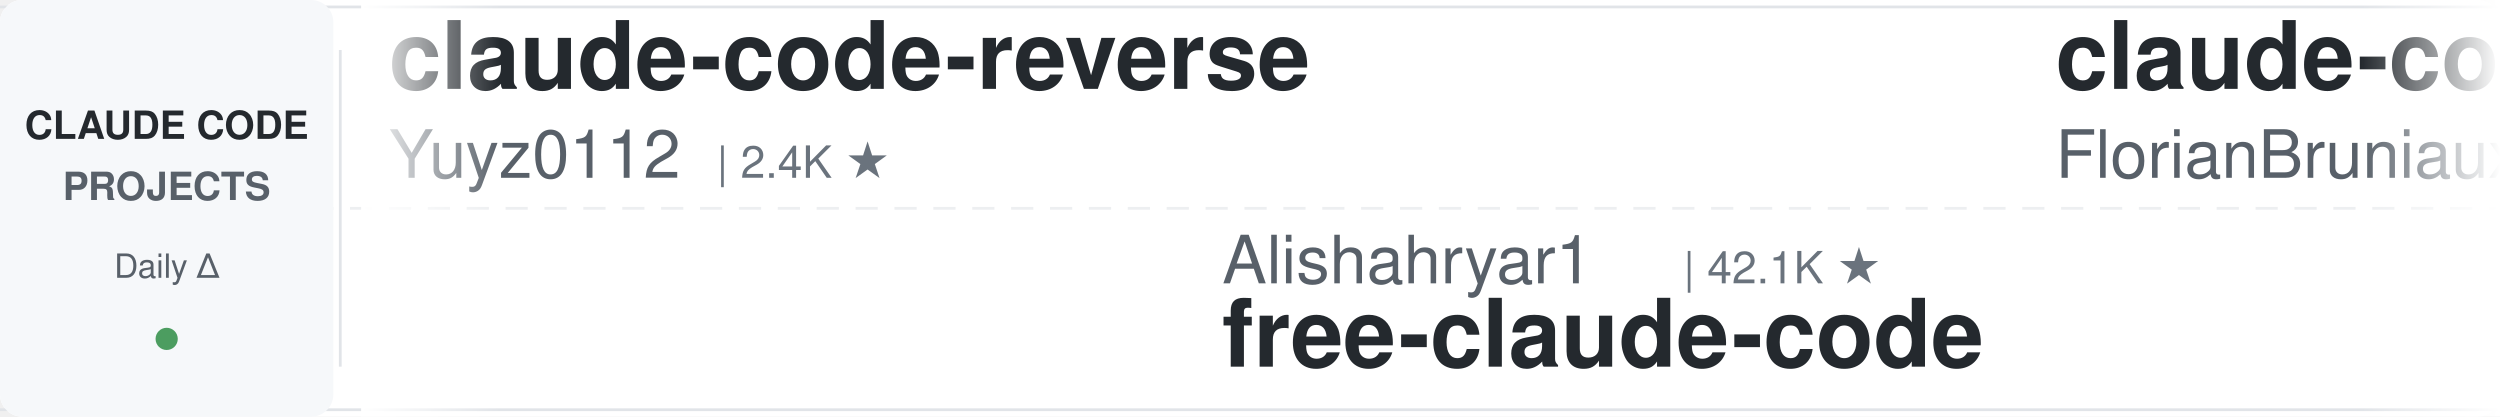
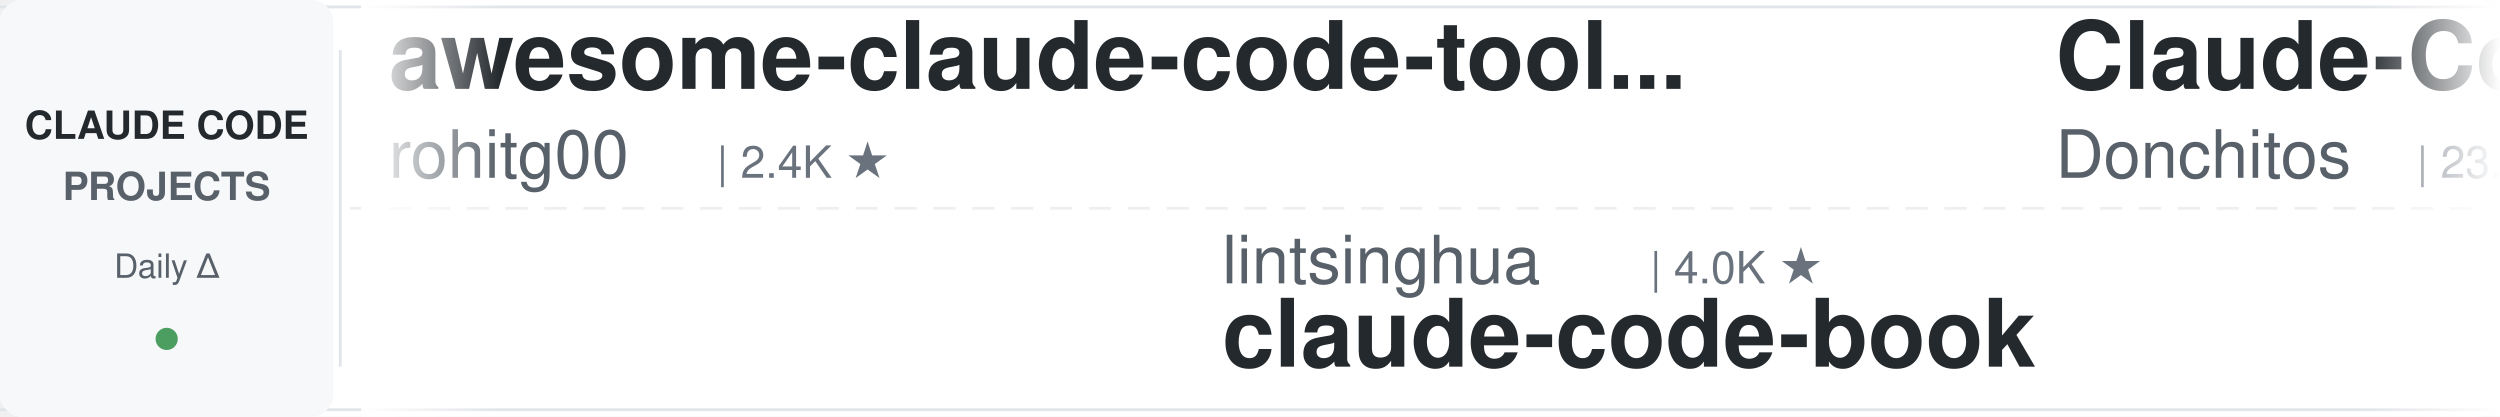
<svg xmlns="http://www.w3.org/2000/svg" width="900" height="150">
  <defs>
    <linearGradient id="leftFade" x1="0%" y1="0%" x2="100%" y2="0%">
      <stop offset="0%" style="stop-color:#ffffff;stop-opacity:1" />
      <stop offset="100%" style="stop-color:#ffffff;stop-opacity:0" />
    </linearGradient>
    <linearGradient id="rightFade" x1="0%" y1="0%" x2="100%" y2="0%">
      <stop offset="0%" style="stop-color:#ffffff;stop-opacity:0" />
      <stop offset="100%" style="stop-color:#ffffff;stop-opacity:1" />
    </linearGradient>
  </defs>
  <rect width="900" height="150" fill="#ffffff" rx="8" />
  <rect x="0" y="2" width="900" height="1" fill="#e1e4e8" />
  <rect x="0" y="147" width="900" height="1" fill="#e1e4e8" />
  <line x1="0" y1="75" x2="900" y2="75" stroke="#e1e4e8" stroke-width="1" stroke-dasharray="8 6" opacity="0.6" />
  <rect x="0" y="0" width="120" height="150" fill="#f6f8fa" rx="8" />
  <text x="60" y="50" font-family="-apple-system, BlinkMacSystemFont, 'Segoe UI', Helvetica, Arial, sans-serif" font-size="14" font-weight="600" fill="#24292e" text-anchor="middle">CLAUDE CODE</text>
  <text x="60" y="72" font-family="-apple-system, BlinkMacSystemFont, 'Segoe UI', Helvetica, Arial, sans-serif" font-size="14" font-weight="600" fill="#586069" text-anchor="middle">PROJECTS</text>
  <text x="60" y="100" font-family="-apple-system, BlinkMacSystemFont, 'Segoe UI', Helvetica, Arial, sans-serif" font-size="12" font-weight="500" fill="#586069" text-anchor="middle">Daily Δ</text>
  <circle cx="60" cy="122" r="4" fill="#22863a" opacity="0.8" />
  <rect x="122" y="18" width="1" height="114" fill="#e1e4e8" />
  <clipPath id="tickerClip">
    <rect x="130" y="0" width="770" height="150" />
  </clipPath>
  <g clip-path="url(#tickerClip)">
    <g id="tickerItems">
      <animateTransform attributeName="transform" attributeType="XML" type="translate" from="0 0" to="-3000 0" dur="54s" repeatCount="indefinite" />
      <g transform="translate(0, 0)">
-         <text x="140" y="32" font-family="-apple-system, BlinkMacSystemFont, 'Segoe UI', Helvetica, Arial, sans-serif" font-size="34" font-weight="600" fill="#24292e">claude-code-reverse</text>
-         <text x="140" y="64" font-family="-apple-system, BlinkMacSystemFont, 'Segoe UI', Helvetica, Arial, sans-serif" font-size="24" font-weight="400" fill="#586069">Yuyz0112</text>
+         <text x="140" y="32" font-family="-apple-system, BlinkMacSystemFont, 'Segoe UI', Helvetica, Arial, sans-serif" font-size="34" font-weight="600" fill="#24292e">awesome-claude-code-tool...</text>
+         <text x="140" y="64" font-family="-apple-system, BlinkMacSystemFont, 'Segoe UI', Helvetica, Arial, sans-serif" font-size="24" font-weight="400" fill="#586069">rohitg00</text>
        <text x="258" y="64" font-family="-apple-system, BlinkMacSystemFont, 'Segoe UI', Helvetica, Arial, sans-serif" font-size="16" font-weight="500" fill="#6a737d">| 2.4K ★</text>
      </g>
      <g transform="translate(300, 0)">
-         <text x="140" y="102" font-family="-apple-system, BlinkMacSystemFont, 'Segoe UI', Helvetica, Arial, sans-serif" font-size="24" font-weight="400" fill="#586069">Alishahryar1</text>
-         <text x="306" y="102" font-family="-apple-system, BlinkMacSystemFont, 'Segoe UI', Helvetica, Arial, sans-serif" font-size="16" font-weight="500" fill="#6a737d">| 42.1K ★</text>
-         <text x="140" y="132" font-family="-apple-system, BlinkMacSystemFont, 'Segoe UI', Helvetica, Arial, sans-serif" font-size="34" font-weight="600" fill="#24292e">free-claude-code</text>
+         <text x="140" y="102" font-family="-apple-system, BlinkMacSystemFont, 'Segoe UI', Helvetica, Arial, sans-serif" font-size="24" font-weight="400" fill="#586069">lintsinghua</text>
+         <text x="294" y="102" font-family="-apple-system, BlinkMacSystemFont, 'Segoe UI', Helvetica, Arial, sans-serif" font-size="16" font-weight="500" fill="#6a737d">| 4.0K ★</text>
+         <text x="140" y="132" font-family="-apple-system, BlinkMacSystemFont, 'Segoe UI', Helvetica, Arial, sans-serif" font-size="34" font-weight="600" fill="#24292e">claude-code-book</text>
      </g>
      <g transform="translate(600, 0)">
-         <text x="140" y="32" font-family="-apple-system, BlinkMacSystemFont, 'Segoe UI', Helvetica, Arial, sans-serif" font-size="34" font-weight="600" fill="#24292e">claude-code-ultimate-gui...</text>
-         <text x="140" y="64" font-family="-apple-system, BlinkMacSystemFont, 'Segoe UI', Helvetica, Arial, sans-serif" font-size="24" font-weight="400" fill="#586069">FlorianBruniaux</text>
-         <text x="342" y="64" font-family="-apple-system, BlinkMacSystemFont, 'Segoe UI', Helvetica, Arial, sans-serif" font-size="16" font-weight="500" fill="#6a737d">| 5.5K ★</text>
+         <text x="140" y="32" font-family="-apple-system, BlinkMacSystemFont, 'Segoe UI', Helvetica, Arial, sans-serif" font-size="34" font-weight="600" fill="#24292e">Claude-Code-Game-Studios</text>
+         <text x="140" y="64" font-family="-apple-system, BlinkMacSystemFont, 'Segoe UI', Helvetica, Arial, sans-serif" font-size="24" font-weight="400" fill="#586069">Donchitos</text>
+         <text x="270" y="64" font-family="-apple-system, BlinkMacSystemFont, 'Segoe UI', Helvetica, Arial, sans-serif" font-size="16" font-weight="500" fill="#6a737d">| 23.4K ★</text>
      </g>
      <g transform="translate(900, 0)">
-         <text x="140" y="102" font-family="-apple-system, BlinkMacSystemFont, 'Segoe UI', Helvetica, Arial, sans-serif" font-size="24" font-weight="400" fill="#586069">digitalsamba</text>
-         <text x="306" y="102" font-family="-apple-system, BlinkMacSystemFont, 'Segoe UI', Helvetica, Arial, sans-serif" font-size="16" font-weight="500" fill="#6a737d">| 1.8K ★</text>
-         <text x="140" y="132" font-family="-apple-system, BlinkMacSystemFont, 'Segoe UI', Helvetica, Arial, sans-serif" font-size="34" font-weight="600" fill="#24292e">claude-code-video-toolki...</text>
+         <text x="140" y="102" font-family="-apple-system, BlinkMacSystemFont, 'Segoe UI', Helvetica, Arial, sans-serif" font-size="24" font-weight="400" fill="#586069">Yuyz0112</text>
+         <text x="258" y="102" font-family="-apple-system, BlinkMacSystemFont, 'Segoe UI', Helvetica, Arial, sans-serif" font-size="16" font-weight="500" fill="#6a737d">| 2.4K ★</text>
+         <text x="140" y="132" font-family="-apple-system, BlinkMacSystemFont, 'Segoe UI', Helvetica, Arial, sans-serif" font-size="34" font-weight="600" fill="#24292e">claude-code-reverse</text>
      </g>
      <g transform="translate(1200, 0)">
-         <text x="140" y="32" font-family="-apple-system, BlinkMacSystemFont, 'Segoe UI', Helvetica, Arial, sans-serif" font-size="34" font-weight="600" fill="#24292e">claude-code-harness</text>
-         <text x="140" y="64" font-family="-apple-system, BlinkMacSystemFont, 'Segoe UI', Helvetica, Arial, sans-serif" font-size="24" font-weight="400" fill="#586069">Chachamaru127</text>
-         <text x="318" y="64" font-family="-apple-system, BlinkMacSystemFont, 'Segoe UI', Helvetica, Arial, sans-serif" font-size="16" font-weight="500" fill="#6a737d">| 3.0K ★</text>
+         <text x="140" y="32" font-family="-apple-system, BlinkMacSystemFont, 'Segoe UI', Helvetica, Arial, sans-serif" font-size="34" font-weight="600" fill="#24292e">ECC</text>
+         <text x="140" y="64" font-family="-apple-system, BlinkMacSystemFont, 'Segoe UI', Helvetica, Arial, sans-serif" font-size="24" font-weight="400" fill="#586069">affaan-m</text>
+         <text x="258" y="64" font-family="-apple-system, BlinkMacSystemFont, 'Segoe UI', Helvetica, Arial, sans-serif" font-size="16" font-weight="500" fill="#6a737d">| 232.9K ★</text>
      </g>
      <g transform="translate(1500, 0)">
-         <text x="140" y="102" font-family="-apple-system, BlinkMacSystemFont, 'Segoe UI', Helvetica, Arial, sans-serif" font-size="24" font-weight="400" fill="#586069">repowise-dev</text>
-         <text x="306" y="102" font-family="-apple-system, BlinkMacSystemFont, 'Segoe UI', Helvetica, Arial, sans-serif" font-size="16" font-weight="500" fill="#6a737d">| 1.2K ★</text>
-         <text x="140" y="132" font-family="-apple-system, BlinkMacSystemFont, 'Segoe UI', Helvetica, Arial, sans-serif" font-size="34" font-weight="600" fill="#24292e">claude-code-prompts</text>
+         <text x="140" y="102" font-family="-apple-system, BlinkMacSystemFont, 'Segoe UI', Helvetica, Arial, sans-serif" font-size="24" font-weight="400" fill="#586069">anthropics</text>
+         <text x="282" y="102" font-family="-apple-system, BlinkMacSystemFont, 'Segoe UI', Helvetica, Arial, sans-serif" font-size="16" font-weight="500" fill="#6a737d">| 923 ★</text>
+         <text x="140" y="132" font-family="-apple-system, BlinkMacSystemFont, 'Segoe UI', Helvetica, Arial, sans-serif" font-size="34" font-weight="600" fill="#24292e">claude-code-base-action</text>
      </g>
      <g transform="translate(1800, 0)">
-         <text x="140" y="32" font-family="-apple-system, BlinkMacSystemFont, 'Segoe UI', Helvetica, Arial, sans-serif" font-size="34" font-weight="600" fill="#24292e">claude-code-plugins-plus...</text>
-         <text x="140" y="64" font-family="-apple-system, BlinkMacSystemFont, 'Segoe UI', Helvetica, Arial, sans-serif" font-size="24" font-weight="400" fill="#586069">jeremylongshore</text>
-         <text x="342" y="64" font-family="-apple-system, BlinkMacSystemFont, 'Segoe UI', Helvetica, Arial, sans-serif" font-size="16" font-weight="500" fill="#6a737d">| 2.6K ★</text>
+         <text x="140" y="32" font-family="-apple-system, BlinkMacSystemFont, 'Segoe UI', Helvetica, Arial, sans-serif" font-size="34" font-weight="600" fill="#24292e">Claude-Code-Source-Study</text>
+         <text x="140" y="64" font-family="-apple-system, BlinkMacSystemFont, 'Segoe UI', Helvetica, Arial, sans-serif" font-size="24" font-weight="400" fill="#586069">luyao618</text>
+         <text x="258" y="64" font-family="-apple-system, BlinkMacSystemFont, 'Segoe UI', Helvetica, Arial, sans-serif" font-size="16" font-weight="500" fill="#6a737d">| 1.6K ★</text>
      </g>
      <g transform="translate(2100, 0)">
-         <text x="140" y="102" font-family="-apple-system, BlinkMacSystemFont, 'Segoe UI', Helvetica, Arial, sans-serif" font-size="24" font-weight="400" fill="#586069">oboard</text>
-         <text x="234" y="102" font-family="-apple-system, BlinkMacSystemFont, 'Segoe UI', Helvetica, Arial, sans-serif" font-size="16" font-weight="500" fill="#6a737d">| 3.3K ★</text>
-         <text x="140" y="132" font-family="-apple-system, BlinkMacSystemFont, 'Segoe UI', Helvetica, Arial, sans-serif" font-size="34" font-weight="600" fill="#24292e">claude-code-rev</text>
+         <text x="140" y="102" font-family="-apple-system, BlinkMacSystemFont, 'Segoe UI', Helvetica, Arial, sans-serif" font-size="24" font-weight="400" fill="#586069">centminmod</text>
+         <text x="282" y="102" font-family="-apple-system, BlinkMacSystemFont, 'Segoe UI', Helvetica, Arial, sans-serif" font-size="16" font-weight="500" fill="#6a737d">| 2.5K ★</text>
+         <text x="140" y="132" font-family="-apple-system, BlinkMacSystemFont, 'Segoe UI', Helvetica, Arial, sans-serif" font-size="34" font-weight="600" fill="#24292e">my-claude-code-setup</text>
      </g>
      <g transform="translate(2400, 0)">
-         <text x="140" y="32" font-family="-apple-system, BlinkMacSystemFont, 'Segoe UI', Helvetica, Arial, sans-serif" font-size="34" font-weight="600" fill="#24292e">claude-code-source</text>
-         <text x="140" y="64" font-family="-apple-system, BlinkMacSystemFont, 'Segoe UI', Helvetica, Arial, sans-serif" font-size="24" font-weight="400" fill="#586069">hangsman</text>
-         <text x="258" y="64" font-family="-apple-system, BlinkMacSystemFont, 'Segoe UI', Helvetica, Arial, sans-serif" font-size="16" font-weight="500" fill="#6a737d">| 787 ★</text>
+         <text x="140" y="32" font-family="-apple-system, BlinkMacSystemFont, 'Segoe UI', Helvetica, Arial, sans-serif" font-size="34" font-weight="600" fill="#24292e">claude-code-my-workflow</text>
+         <text x="140" y="64" font-family="-apple-system, BlinkMacSystemFont, 'Segoe UI', Helvetica, Arial, sans-serif" font-size="24" font-weight="400" fill="#586069">pedrohcgs</text>
+         <text x="270" y="64" font-family="-apple-system, BlinkMacSystemFont, 'Segoe UI', Helvetica, Arial, sans-serif" font-size="16" font-weight="500" fill="#6a737d">| 1.4K ★</text>
      </g>
      <g transform="translate(2700, 0)">
-         <text x="140" y="102" font-family="-apple-system, BlinkMacSystemFont, 'Segoe UI', Helvetica, Arial, sans-serif" font-size="24" font-weight="400" fill="#586069">edmund-io</text>
-         <text x="270" y="102" font-family="-apple-system, BlinkMacSystemFont, 'Segoe UI', Helvetica, Arial, sans-serif" font-size="16" font-weight="500" fill="#6a737d">| 1.5K ★</text>
-         <text x="140" y="132" font-family="-apple-system, BlinkMacSystemFont, 'Segoe UI', Helvetica, Arial, sans-serif" font-size="34" font-weight="600" fill="#24292e">edmunds-claude-code</text>
+         <text x="140" y="102" font-family="-apple-system, BlinkMacSystemFont, 'Segoe UI', Helvetica, Arial, sans-serif" font-size="24" font-weight="400" fill="#586069">VILA-Lab</text>
+         <text x="258" y="102" font-family="-apple-system, BlinkMacSystemFont, 'Segoe UI', Helvetica, Arial, sans-serif" font-size="16" font-weight="500" fill="#6a737d">| 2.0K ★</text>
+         <text x="140" y="132" font-family="-apple-system, BlinkMacSystemFont, 'Segoe UI', Helvetica, Arial, sans-serif" font-size="34" font-weight="600" fill="#24292e">Dive-into-Claude-Code</text>
      </g>
      <g transform="translate(3000, 0)">
-         <text x="140" y="32" font-family="-apple-system, BlinkMacSystemFont, 'Segoe UI', Helvetica, Arial, sans-serif" font-size="34" font-weight="600" fill="#24292e">claude-code-reverse</text>
-         <text x="140" y="64" font-family="-apple-system, BlinkMacSystemFont, 'Segoe UI', Helvetica, Arial, sans-serif" font-size="24" font-weight="400" fill="#586069">Yuyz0112</text>
+         <text x="140" y="32" font-family="-apple-system, BlinkMacSystemFont, 'Segoe UI', Helvetica, Arial, sans-serif" font-size="34" font-weight="600" fill="#24292e">awesome-claude-code-tool...</text>
+         <text x="140" y="64" font-family="-apple-system, BlinkMacSystemFont, 'Segoe UI', Helvetica, Arial, sans-serif" font-size="24" font-weight="400" fill="#586069">rohitg00</text>
        <text x="258" y="64" font-family="-apple-system, BlinkMacSystemFont, 'Segoe UI', Helvetica, Arial, sans-serif" font-size="16" font-weight="500" fill="#6a737d">| 2.4K ★</text>
      </g>
      <g transform="translate(3300, 0)">
-         <text x="140" y="102" font-family="-apple-system, BlinkMacSystemFont, 'Segoe UI', Helvetica, Arial, sans-serif" font-size="24" font-weight="400" fill="#586069">Alishahryar1</text>
-         <text x="306" y="102" font-family="-apple-system, BlinkMacSystemFont, 'Segoe UI', Helvetica, Arial, sans-serif" font-size="16" font-weight="500" fill="#6a737d">| 42.1K ★</text>
-         <text x="140" y="132" font-family="-apple-system, BlinkMacSystemFont, 'Segoe UI', Helvetica, Arial, sans-serif" font-size="34" font-weight="600" fill="#24292e">free-claude-code</text>
+         <text x="140" y="102" font-family="-apple-system, BlinkMacSystemFont, 'Segoe UI', Helvetica, Arial, sans-serif" font-size="24" font-weight="400" fill="#586069">lintsinghua</text>
+         <text x="294" y="102" font-family="-apple-system, BlinkMacSystemFont, 'Segoe UI', Helvetica, Arial, sans-serif" font-size="16" font-weight="500" fill="#6a737d">| 4.0K ★</text>
+         <text x="140" y="132" font-family="-apple-system, BlinkMacSystemFont, 'Segoe UI', Helvetica, Arial, sans-serif" font-size="34" font-weight="600" fill="#24292e">claude-code-book</text>
      </g>
      <g transform="translate(3600, 0)">
-         <text x="140" y="32" font-family="-apple-system, BlinkMacSystemFont, 'Segoe UI', Helvetica, Arial, sans-serif" font-size="34" font-weight="600" fill="#24292e">claude-code-ultimate-gui...</text>
-         <text x="140" y="64" font-family="-apple-system, BlinkMacSystemFont, 'Segoe UI', Helvetica, Arial, sans-serif" font-size="24" font-weight="400" fill="#586069">FlorianBruniaux</text>
-         <text x="342" y="64" font-family="-apple-system, BlinkMacSystemFont, 'Segoe UI', Helvetica, Arial, sans-serif" font-size="16" font-weight="500" fill="#6a737d">| 5.5K ★</text>
+         <text x="140" y="32" font-family="-apple-system, BlinkMacSystemFont, 'Segoe UI', Helvetica, Arial, sans-serif" font-size="34" font-weight="600" fill="#24292e">Claude-Code-Game-Studios</text>
+         <text x="140" y="64" font-family="-apple-system, BlinkMacSystemFont, 'Segoe UI', Helvetica, Arial, sans-serif" font-size="24" font-weight="400" fill="#586069">Donchitos</text>
+         <text x="270" y="64" font-family="-apple-system, BlinkMacSystemFont, 'Segoe UI', Helvetica, Arial, sans-serif" font-size="16" font-weight="500" fill="#6a737d">| 23.4K ★</text>
      </g>
      <g transform="translate(3900, 0)">
-         <text x="140" y="102" font-family="-apple-system, BlinkMacSystemFont, 'Segoe UI', Helvetica, Arial, sans-serif" font-size="24" font-weight="400" fill="#586069">digitalsamba</text>
-         <text x="306" y="102" font-family="-apple-system, BlinkMacSystemFont, 'Segoe UI', Helvetica, Arial, sans-serif" font-size="16" font-weight="500" fill="#6a737d">| 1.8K ★</text>
-         <text x="140" y="132" font-family="-apple-system, BlinkMacSystemFont, 'Segoe UI', Helvetica, Arial, sans-serif" font-size="34" font-weight="600" fill="#24292e">claude-code-video-toolki...</text>
+         <text x="140" y="102" font-family="-apple-system, BlinkMacSystemFont, 'Segoe UI', Helvetica, Arial, sans-serif" font-size="24" font-weight="400" fill="#586069">Yuyz0112</text>
+         <text x="258" y="102" font-family="-apple-system, BlinkMacSystemFont, 'Segoe UI', Helvetica, Arial, sans-serif" font-size="16" font-weight="500" fill="#6a737d">| 2.4K ★</text>
+         <text x="140" y="132" font-family="-apple-system, BlinkMacSystemFont, 'Segoe UI', Helvetica, Arial, sans-serif" font-size="34" font-weight="600" fill="#24292e">claude-code-reverse</text>
      </g>
    </g>
  </g>
  <rect x="130" y="0" width="50" height="150" fill="url(#leftFade)" />
  <rect x="850" y="0" width="50" height="150" fill="url(#rightFade)" />
</svg>
